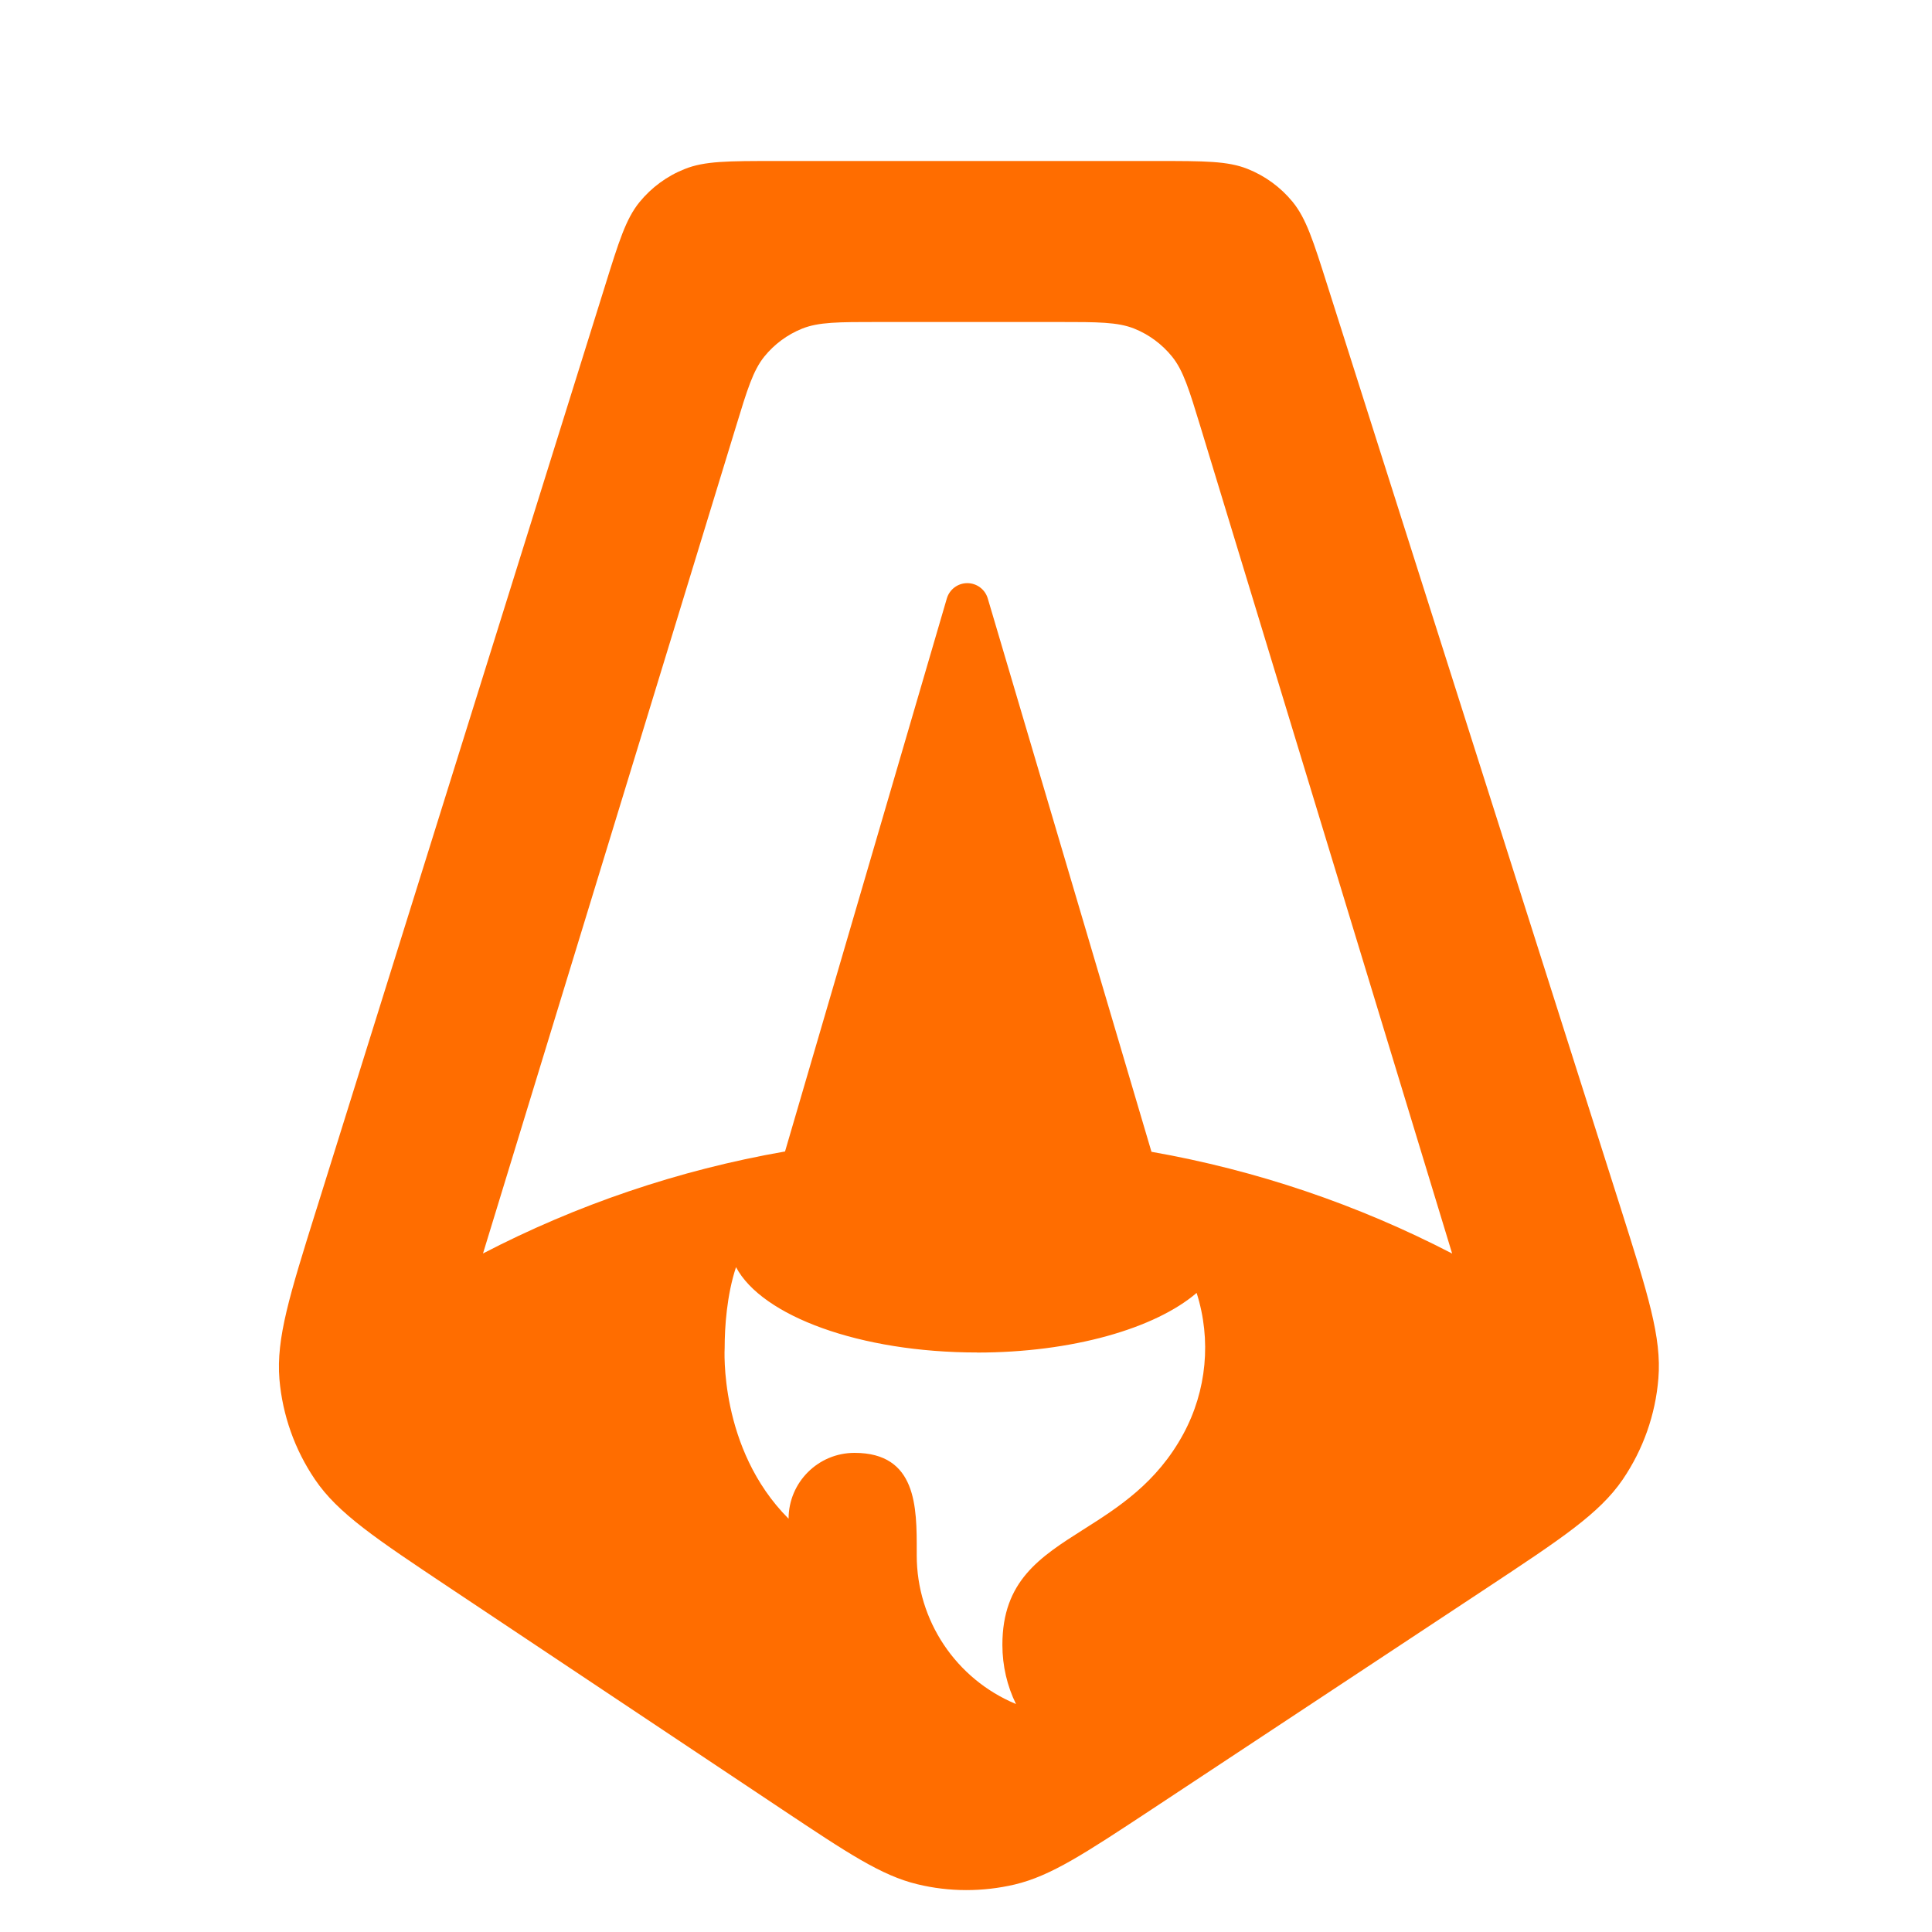
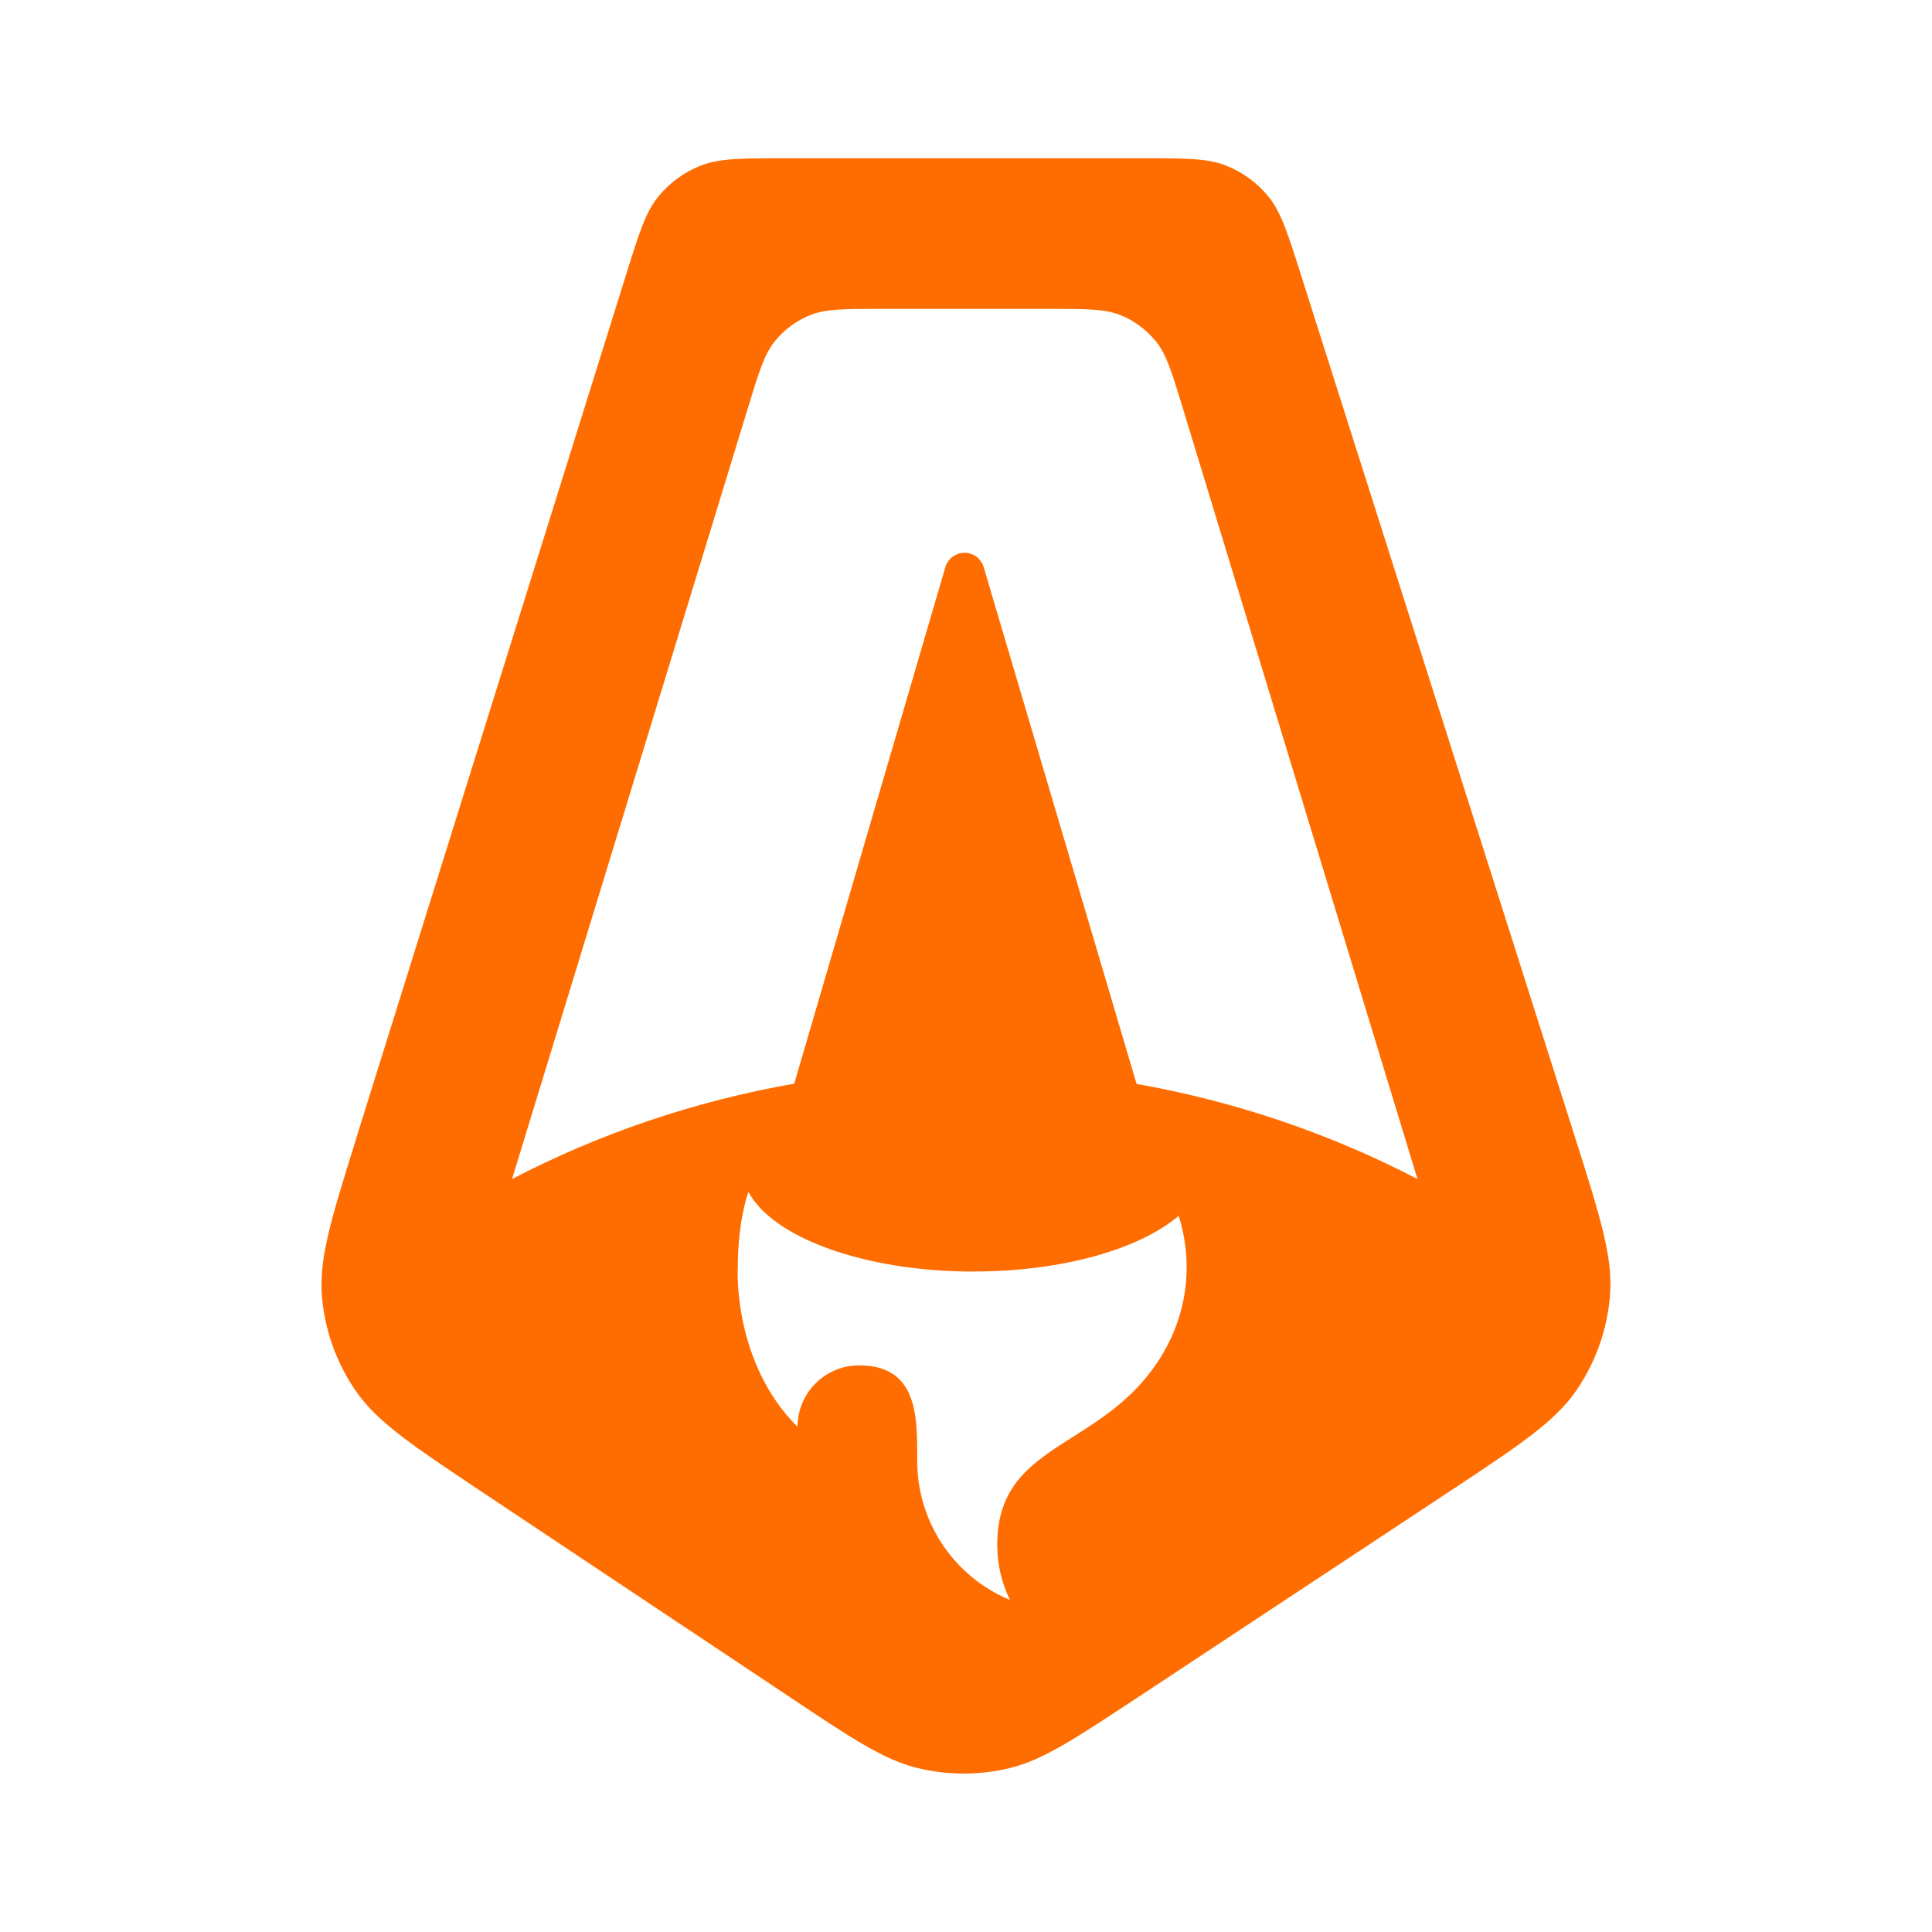
- <svg xmlns="http://www.w3.org/2000/svg" width="24" height="24" fill="none">
-   <path fill-rule="evenodd" clip-rule="evenodd" d="M3.93 15.025c-.334 1.067-.5 1.6-.459 2.107.038.446.19.876.442 1.247.285.42.75.73 1.68 1.35l4.11 2.74c.83.553 1.245.83 1.694.938.397.096.81.096 1.208.003.45-.107.866-.382 1.7-.932l4.153-2.744c.94-.622 1.411-.932 1.7-1.355.254-.373.407-.806.443-1.256.042-.51-.13-1.047-.47-2.121L16.49 3.547c-.176-.555-.264-.833-.433-1.04a1.387 1.387 0 00-.56-.409C15.251 2 14.96 2 14.376 2H9.632c-.586 0-.88 0-1.127.1-.22.087-.412.229-.561.411-.169.208-.256.487-.43 1.046L3.93 15.026zM14.56 4.43c.14.174.212.41.355.879l3.124 10.263a13.002 13.002 0 00-3.735-1.264L12.27 7.433a.265.265 0 00-.508.001l-2.01 6.87c-1.33.232-2.592.665-3.752 1.267L9.14 5.307c.143-.47.215-.704.355-.878.124-.153.285-.272.468-.346C10.17 4 10.415 4 10.906 4h2.242c.491 0 .737 0 .944.083.183.074.344.194.468.347zm-2.422 12.372c1.184 0 2.212-.3 2.727-.741a2.248 2.248 0 01-.165 1.752c-.33.609-.809.913-1.24 1.186-.542.344-1.008.64-1.008 1.434 0 .263.06.513.169.735a2 2 0 01-1.233-1.847v-.049c.001-.548.002-1.224-.773-1.224a.819.819 0 00-.819.818c-.87-.87-.794-2.123-.794-2.123 0-.255.026-.654.141-1.002.323.608 1.541 1.06 2.995 1.06z" fill="#FF6D00" />
+ <svg xmlns="http://www.w3.org/2000/svg" fill="none" version="1.1" viewBox="0 0 24 24">
+   <path d="m4.428 14.135c-0.312 0.997-0.467 1.495-0.429 1.968 0.035 0.417 0.177 0.818 0.413 1.165 0.266 0.392 0.701 0.682 1.569 1.261l3.839 2.559c0.775 0.517 1.163 0.775 1.582 0.876 0.371 0.09 0.757 0.09 1.128 0.003 0.42-0.1 0.809-0.357 1.588-0.871l3.88-2.563c0.878-0.581 1.318-0.871 1.588-1.266 0.237-0.348 0.38-0.753 0.414-1.173 0.039-0.476-0.121-0.978-0.439-1.981l-3.401-10.701c-0.164-0.518-0.247-0.778-0.404-0.972a1.296 1.296 0 0 0-0.523-0.382c-0.23-0.092-0.502-0.092-1.047-0.092h-4.432c-0.547 0-0.822 0-1.053 0.093-0.206 0.081-0.385 0.214-0.524 0.384-0.158 0.194-0.239 0.455-0.402 0.977l-3.348 10.714zm9.93-9.897c0.131 0.163 0.198 0.383 0.332 0.821l2.918 9.587a12.146 12.146 0 0 0-3.489-1.181l-1.9-6.422a0.248 0.248 0 0 0-0.475 9.342e-4l-1.878 6.418c-1.242 0.217-2.421 0.621-3.505 1.184l2.933-9.588c0.134-0.439 0.201-0.658 0.332-0.82 0.116-0.143 0.266-0.254 0.437-0.323 0.193-0.078 0.422-0.078 0.881-0.078h2.094c0.459 0 0.688 0 0.882 0.078 0.171 0.069 0.321 0.181 0.437 0.324zm-2.263 11.557c1.106 0 2.066-0.28 2.547-0.692a2.1 2.1 0 0 1-0.154 1.637c-0.308 0.569-0.756 0.853-1.158 1.108-0.506 0.321-0.942 0.598-0.942 1.34 0 0.246 0.056 0.479 0.158 0.687a1.868 1.868 0 0 1-1.152-1.725v-0.046c9.35e-4 -0.512 0.002-1.143-0.722-1.143a0.765 0.765 0 0 0-0.765 0.764c-0.813-0.813-0.742-1.983-0.742-1.983 0-0.238 0.024-0.611 0.132-0.936 0.302 0.568 1.44 0.99 2.798 0.99z" clip-rule="evenodd" fill="#ff6d00" fill-rule="evenodd" style="stroke-width:.934" />
</svg>
